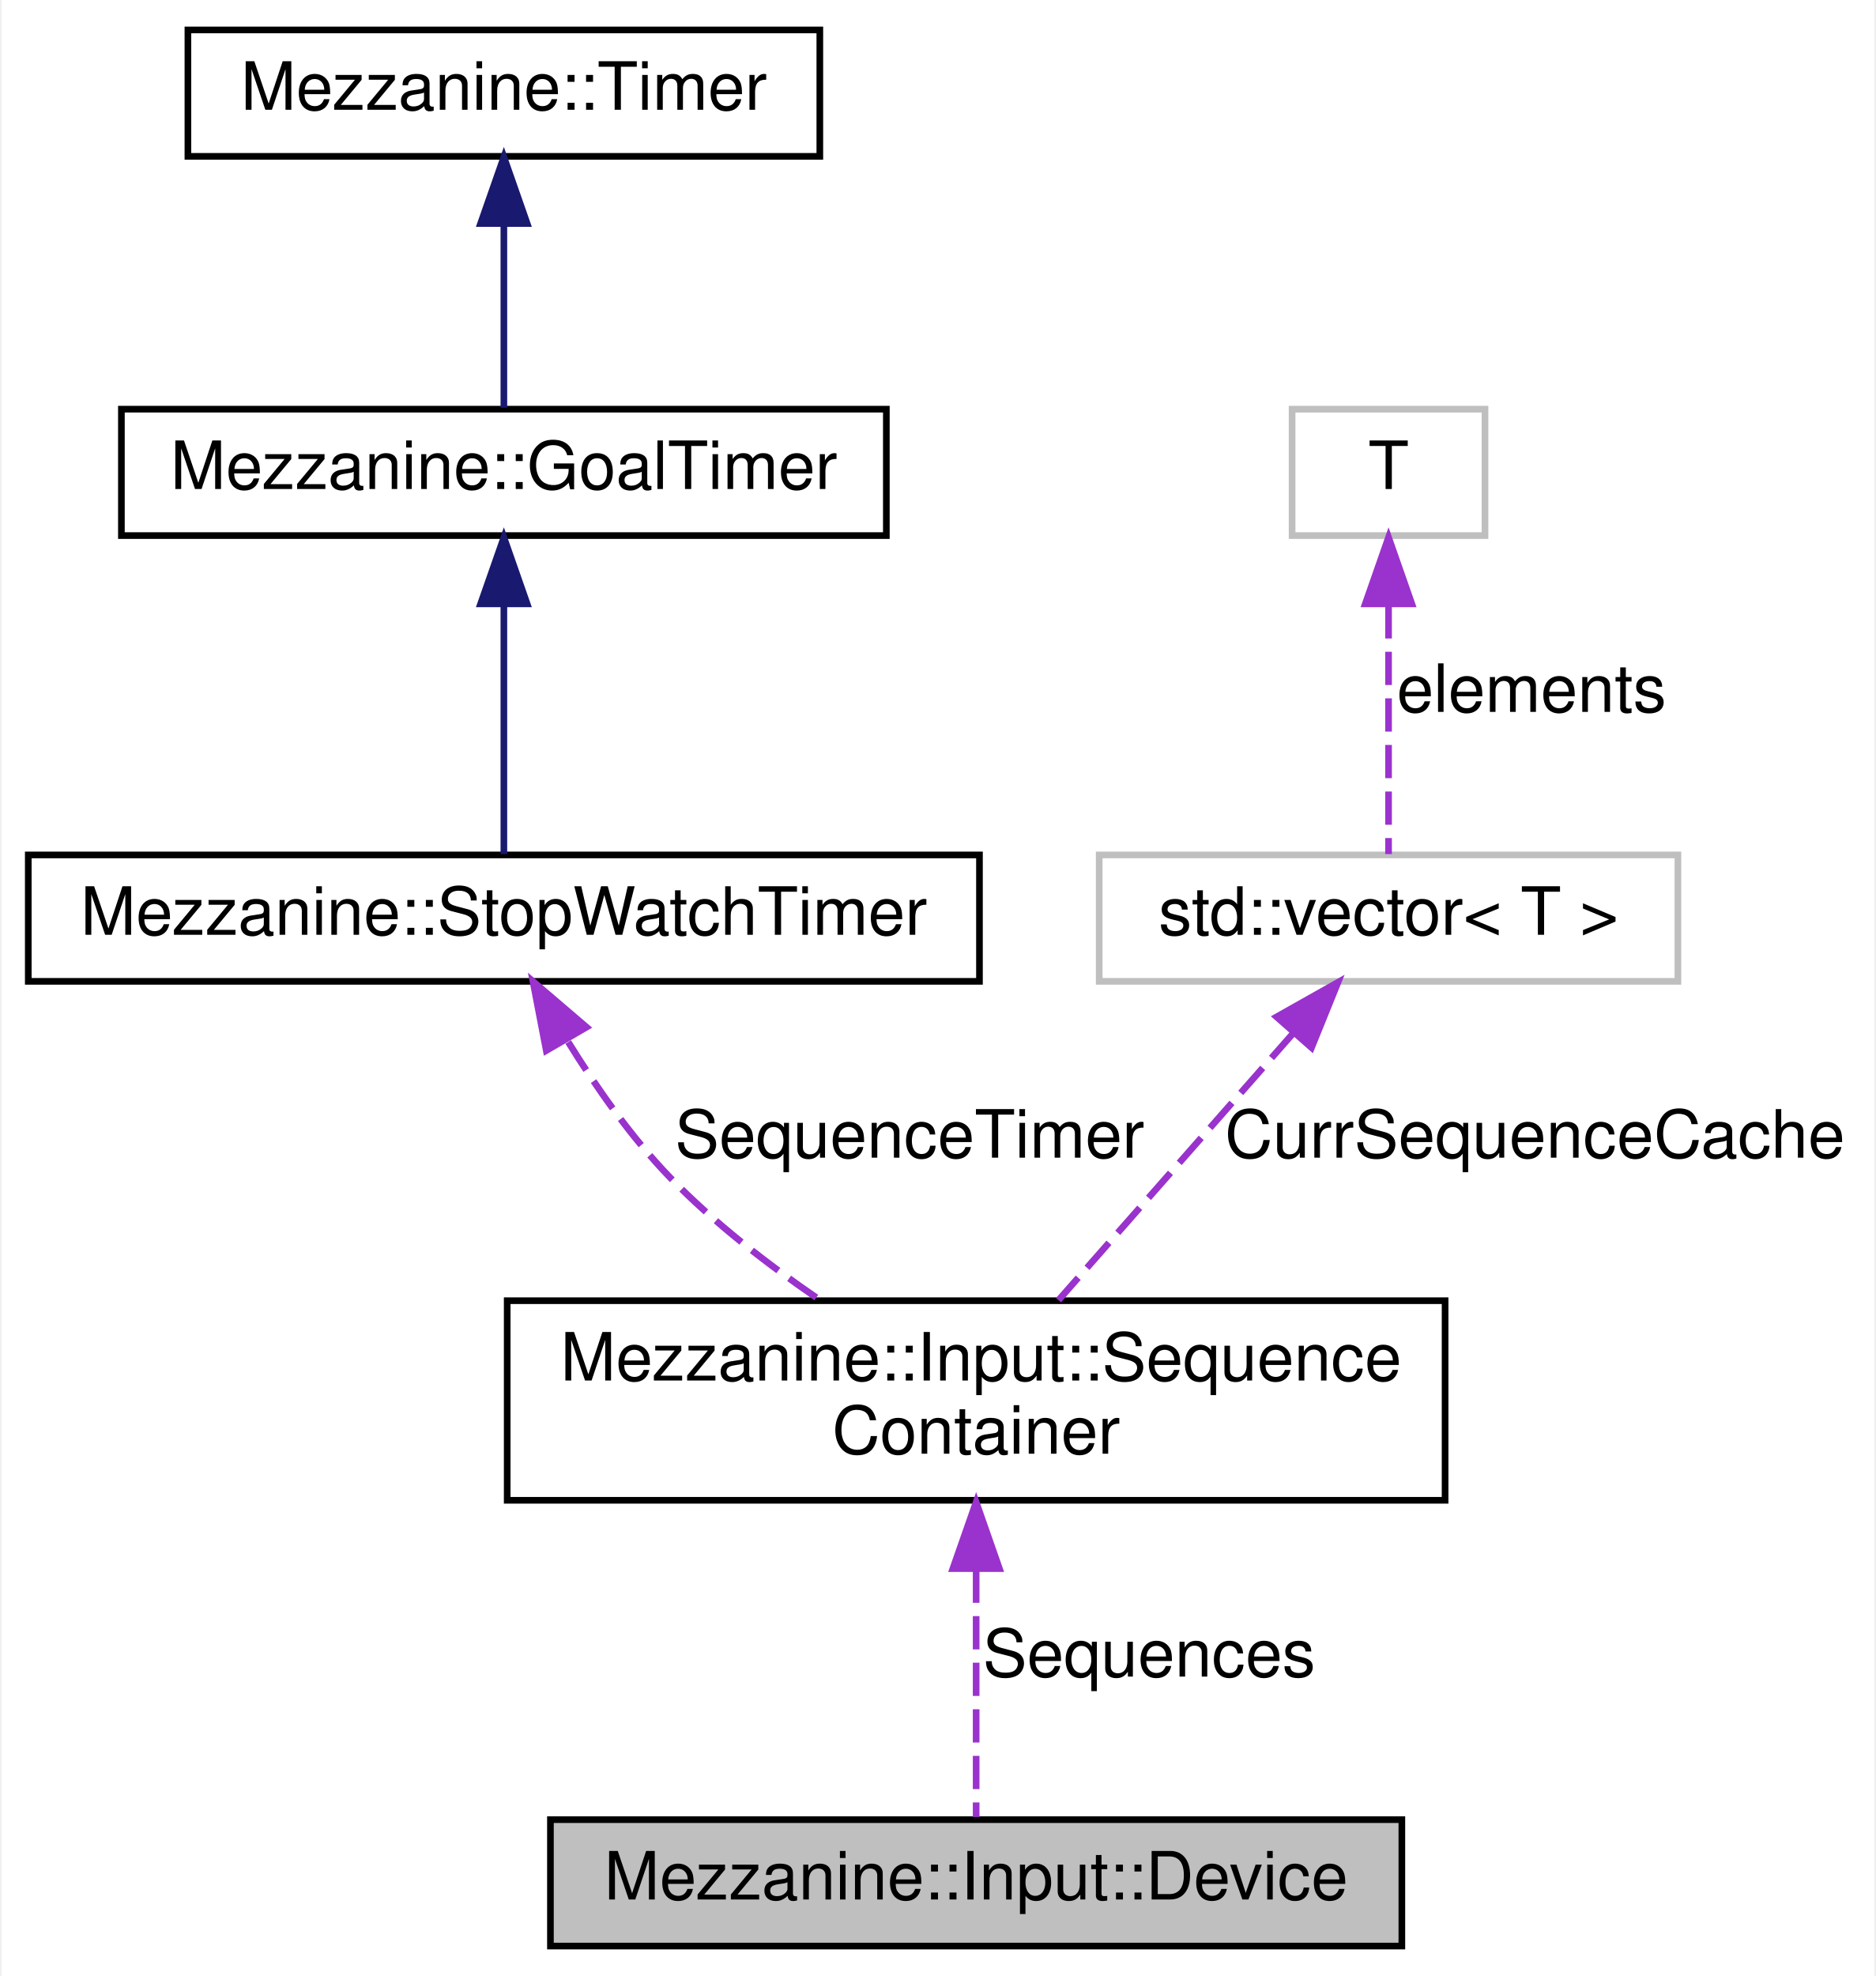
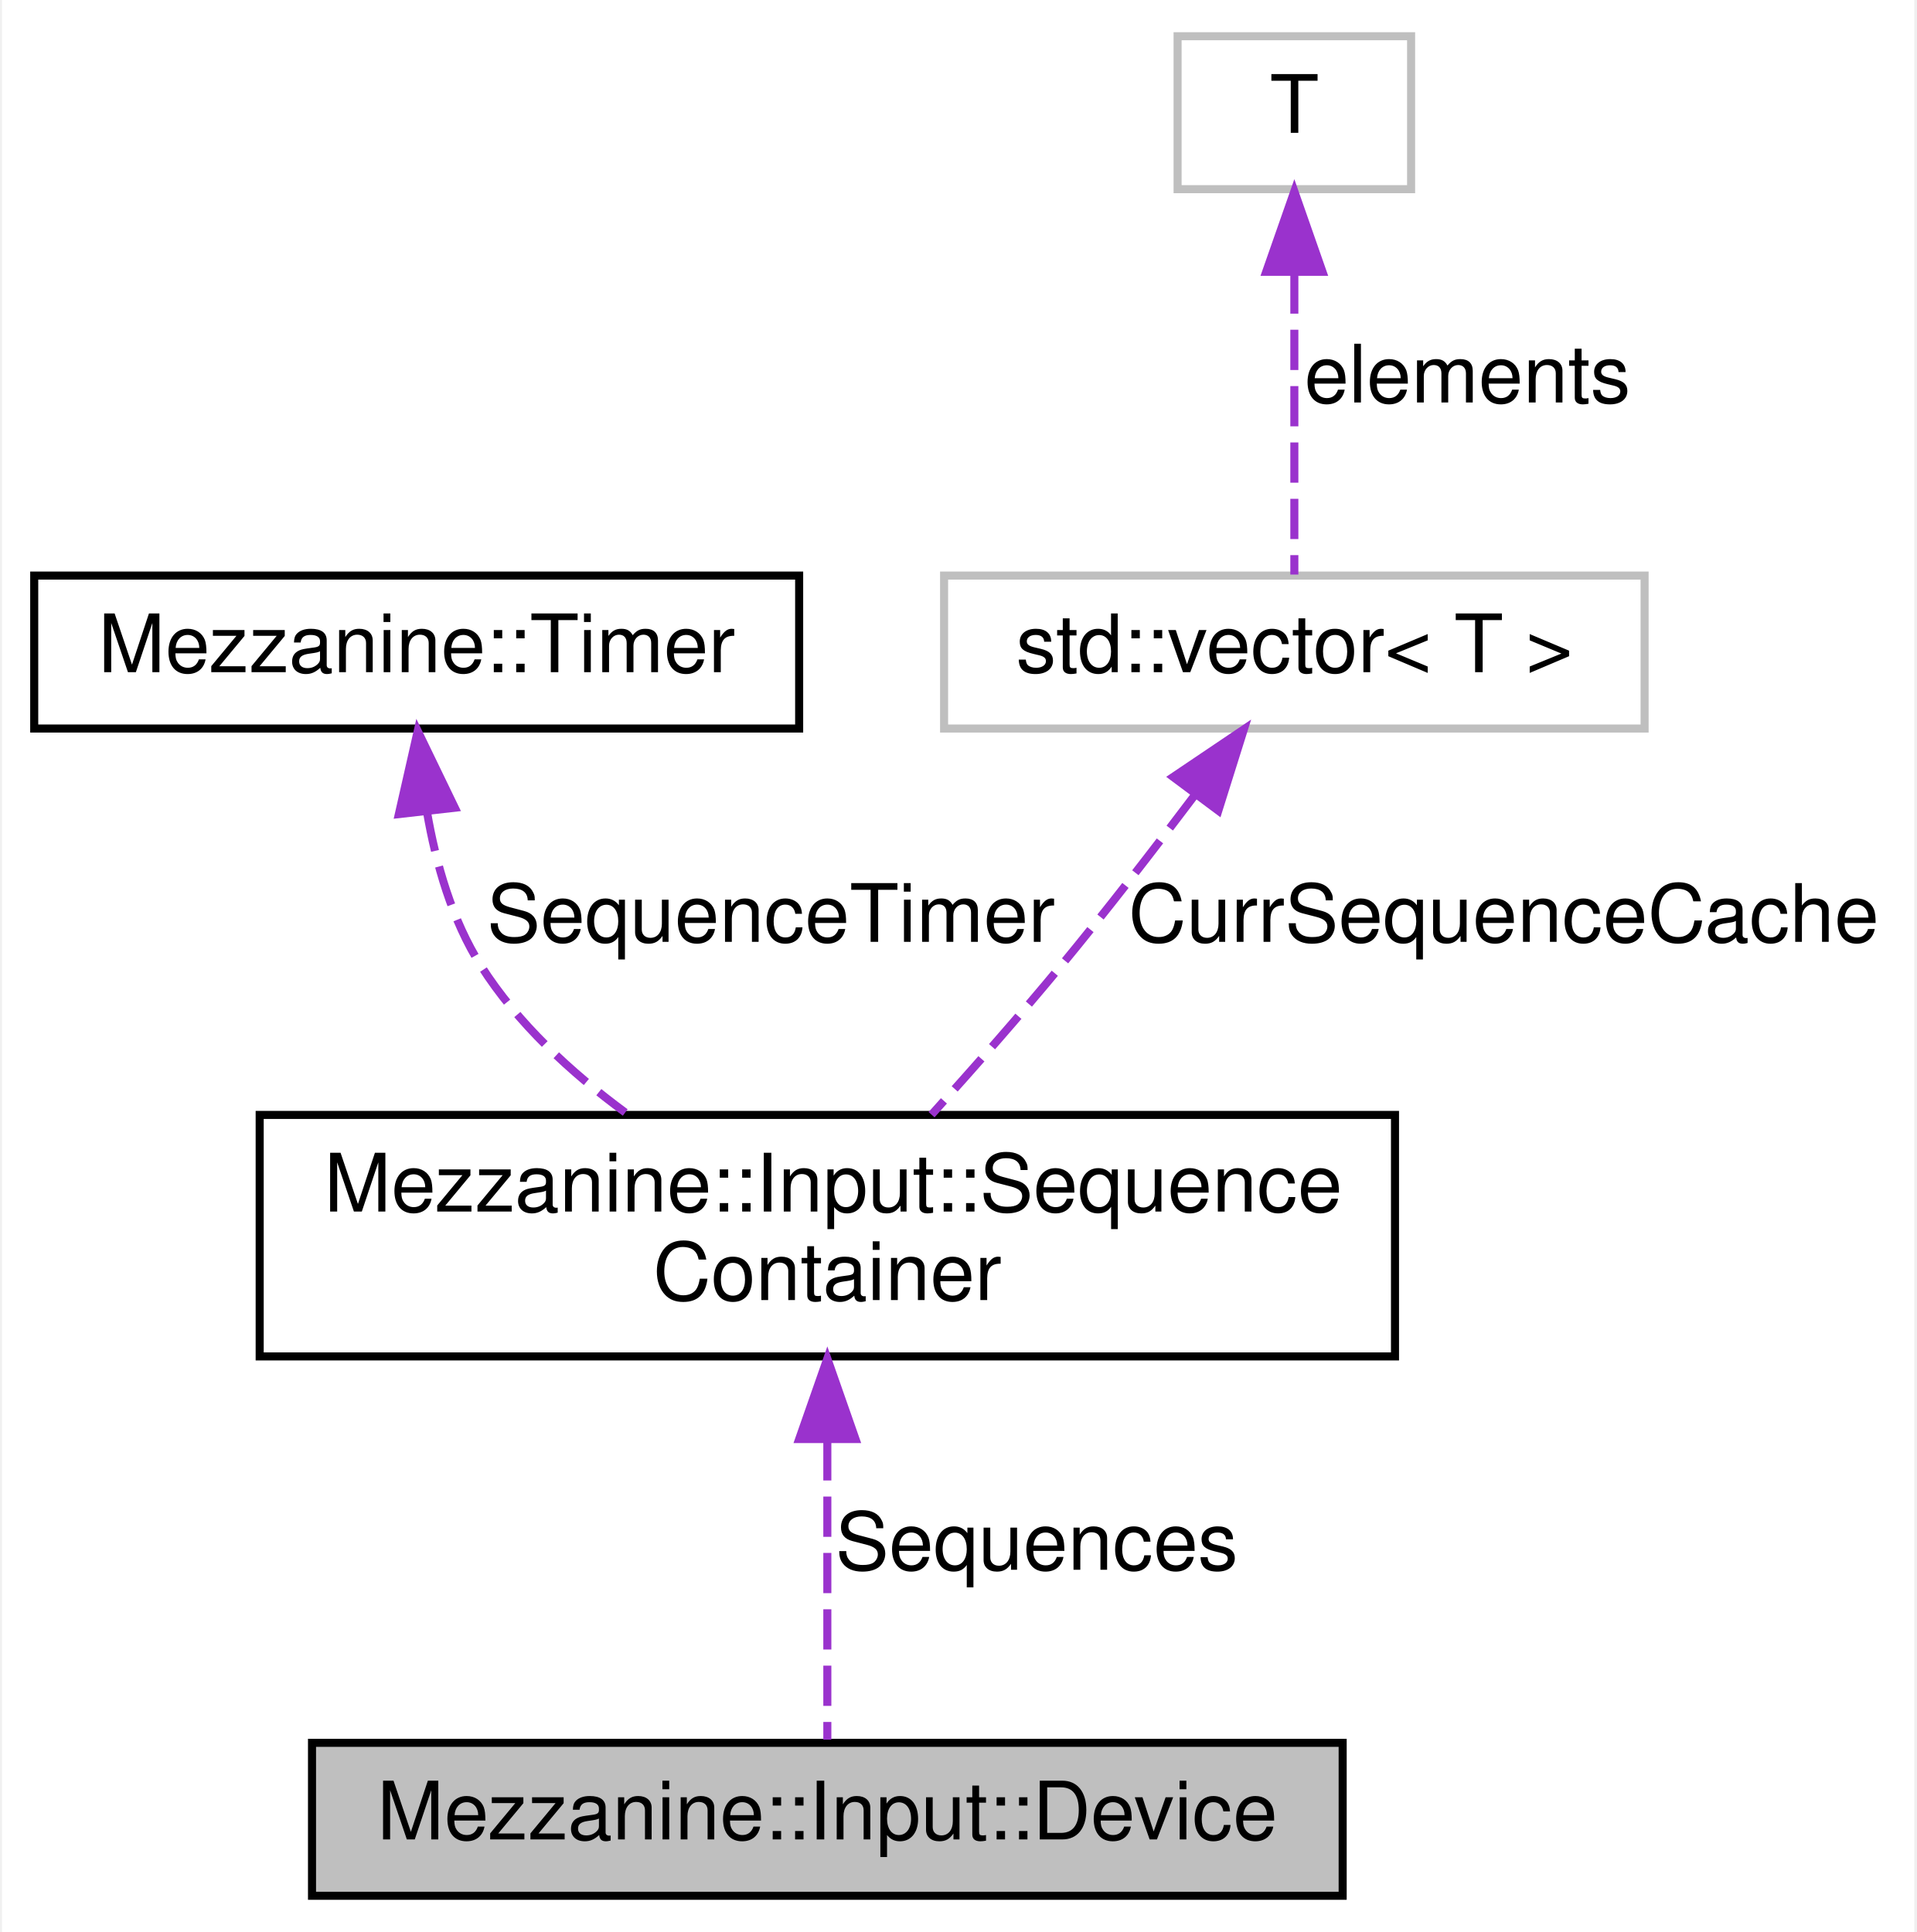
- <svg xmlns="http://www.w3.org/2000/svg" xmlns:xlink="http://www.w3.org/1999/xlink" width="282pt" height="297pt" viewBox="0.00 0.00 281.50 297.00">
-   <g id="graph0" class="graph" transform="scale(1 1) rotate(0) translate(4 293)">
-     <polygon fill="white" stroke="none" points="-4,4 -4,-293 277.5,-293 277.5,4 -4,4" />
+ <svg xmlns="http://www.w3.org/2000/svg" xmlns:xlink="http://www.w3.org/1999/xlink" width="238pt" height="240pt" viewBox="0.00 0.00 237.50 240.00">
+   <g id="graph0" class="graph" transform="scale(1 1) rotate(0) translate(4 236)">
+     <polygon fill="white" stroke="none" points="-4,4 -4,-236 233.5,-236 233.5,4 -4,4" />
    <g id="node1" class="node">
-       <polygon fill="#bfbfbf" stroke="black" points="78.5,-0.5 78.5,-19.5 206.5,-19.5 206.5,-0.5 78.5,-0.5" />
-       <text text-anchor="middle" x="142.5" y="-7.5" font-family="Helvetica,sans-Serif" font-size="10.00">Mezzanine::Input::Device</text>
+       <polygon fill="#bfbfbf" stroke="black" points="34.5,-0.5 34.5,-19.5 162.5,-19.5 162.5,-0.5 34.5,-0.5" />
+       <text text-anchor="middle" x="98.5" y="-7.5" font-family="Helvetica,sans-Serif" font-size="10.00">Mezzanine::Input::Device</text>
    </g>
    <g id="node2" class="node">
      <g id="a_node2">
        <a xlink:href="classMezzanine_1_1Input_1_1SequenceContainer.html" target="_top" xlink:title="This class stores and provides utilities for sequenced inputs and their operations. ">
-           <polygon fill="white" stroke="black" points="72,-67.5 72,-97.5 213,-97.5 213,-67.5 72,-67.5" />
-           <text text-anchor="start" x="80" y="-85.5" font-family="Helvetica,sans-Serif" font-size="10.00">Mezzanine::Input::Sequence</text>
-           <text text-anchor="middle" x="142.5" y="-74.5" font-family="Helvetica,sans-Serif" font-size="10.00">Container</text>
+           <polygon fill="white" stroke="black" points="28,-67.5 28,-97.5 169,-97.5 169,-67.5 28,-67.5" />
+           <text text-anchor="start" x="36" y="-85.5" font-family="Helvetica,sans-Serif" font-size="10.00">Mezzanine::Input::Sequence</text>
+           <text text-anchor="middle" x="98.5" y="-74.5" font-family="Helvetica,sans-Serif" font-size="10.00">Container</text>
        </a>
      </g>
    </g>
    <g id="edge1" class="edge">
-       <path fill="none" stroke="#9a32cd" stroke-dasharray="5,2" d="M142.5,-57.091C142.5,-44.214 142.5,-29.197 142.5,-19.893" />
-       <polygon fill="#9a32cd" stroke="#9a32cd" points="139,-57.233 142.5,-67.233 146,-57.233 139,-57.233" />
-       <text text-anchor="middle" x="168.5" y="-41" font-family="Helvetica,sans-Serif" font-size="10.00"> Sequences</text>
+       <path fill="none" stroke="#9a32cd" stroke-dasharray="5,2" d="M98.5,-57.091C98.5,-44.214 98.5,-29.197 98.5,-19.893" />
+       <polygon fill="#9a32cd" stroke="#9a32cd" points="95,-57.233 98.5,-67.233 102,-57.233 95,-57.233" />
+       <text text-anchor="middle" x="124.5" y="-41" font-family="Helvetica,sans-Serif" font-size="10.00"> Sequences</text>
    </g>
    <g id="node3" class="node">
      <g id="a_node3">
-         <a xlink:href="classMezzanine_1_1StopWatchTimer.html" target="_top" xlink:title="This is a timer class for counting down to a specified time. ">
-           <polygon fill="white" stroke="black" points="0,-145.5 0,-164.5 143,-164.5 143,-145.5 0,-145.5" />
-           <text text-anchor="middle" x="71.5" y="-152.5" font-family="Helvetica,sans-Serif" font-size="10.00">Mezzanine::StopWatchTimer</text>
+         <a xlink:href="classMezzanine_1_1Timer.html" target="_top" xlink:title="A basic timer class to assist in timed operations. ">
+           <polygon fill="white" stroke="black" points="0,-145.5 0,-164.5 95,-164.5 95,-145.5 0,-145.5" />
+           <text text-anchor="middle" x="47.5" y="-152.5" font-family="Helvetica,sans-Serif" font-size="10.00">Mezzanine::Timer</text>
        </a>
      </g>
    </g>
    <g id="edge2" class="edge">
-       <path fill="none" stroke="#9a32cd" stroke-dasharray="5,2" d="M81.178,-136.376C85.378,-129.588 90.671,-122.025 96.5,-116 103.027,-109.253 111.127,-102.996 118.703,-97.81" />
-       <polygon fill="#9a32cd" stroke="#9a32cd" points="77.874,-135.096 75.872,-145.5 83.925,-138.615 77.874,-135.096" />
-       <text text-anchor="middle" x="132.5" y="-119" font-family="Helvetica,sans-Serif" font-size="10.00"> SequenceTimer</text>
+       <path fill="none" stroke="#9a32cd" stroke-dasharray="5,2" d="M48.769,-135.194C49.879,-128.727 51.889,-121.689 55.5,-116 60.013,-108.889 66.668,-102.762 73.4,-97.804" />
+       <polygon fill="#9a32cd" stroke="#9a32cd" points="45.284,-134.868 47.629,-145.2 52.239,-135.66 45.284,-134.868" />
+       <text text-anchor="middle" x="91.5" y="-119" font-family="Helvetica,sans-Serif" font-size="10.00"> SequenceTimer</text>
    </g>
    <g id="node4" class="node">
      <g id="a_node4">
-         <a xlink:href="classMezzanine_1_1GoalTimer.html" target="_top" xlink:title="This is the base class for timers intended to run only until they reach a specific goal...">
-           <polygon fill="white" stroke="black" points="14,-212.5 14,-231.5 129,-231.5 129,-212.5 14,-212.5" />
-           <text text-anchor="middle" x="71.5" y="-219.5" font-family="Helvetica,sans-Serif" font-size="10.00">Mezzanine::GoalTimer</text>
+         <a xlink:title="STL class. ">
+           <polygon fill="white" stroke="#bfbfbf" points="113,-145.5 113,-164.5 200,-164.5 200,-145.5 113,-145.5" />
+           <text text-anchor="middle" x="156.5" y="-152.5" font-family="Helvetica,sans-Serif" font-size="10.00">std::vector&lt; T &gt;</text>
        </a>
      </g>
    </g>
    <g id="edge3" class="edge">
-       <path fill="none" stroke="midnightblue" d="M71.5,-202.037C71.5,-189.67 71.5,-174.12 71.5,-164.627" />
-       <polygon fill="midnightblue" stroke="midnightblue" points="68,-202.234 71.5,-212.234 75,-202.234 68,-202.234" />
+       <path fill="none" stroke="#9a32cd" stroke-dasharray="5,2" d="M144.05,-137.113C139.022,-130.446 133.094,-122.775 127.5,-116 122.396,-109.819 116.547,-103.185 111.445,-97.532" />
+       <polygon fill="#9a32cd" stroke="#9a32cd" points="141.448,-139.48 150.233,-145.403 147.06,-135.294 141.448,-139.48" />
+       <text text-anchor="middle" x="182.5" y="-119" font-family="Helvetica,sans-Serif" font-size="10.00"> CurrSequenceCache</text>
    </g>
    <g id="node5" class="node">
-       <g id="a_node5">
-         <a xlink:href="classMezzanine_1_1Timer.html" target="_top" xlink:title="A base timer class for the different timers. ">
-           <polygon fill="white" stroke="black" points="24,-269.5 24,-288.5 119,-288.5 119,-269.5 24,-269.5" />
-           <text text-anchor="middle" x="71.5" y="-276.5" font-family="Helvetica,sans-Serif" font-size="10.00">Mezzanine::Timer</text>
-         </a>
-       </g>
+       <polygon fill="white" stroke="#bfbfbf" points="142,-212.5 142,-231.5 171,-231.5 171,-212.5 142,-212.5" />
+       <text text-anchor="middle" x="156.5" y="-219.5" font-family="Helvetica,sans-Serif" font-size="10.00">T</text>
    </g>
    <g id="edge4" class="edge">
-       <path fill="none" stroke="midnightblue" d="M71.5,-259.117C71.5,-249.817 71.5,-239.056 71.5,-231.715" />
-       <polygon fill="midnightblue" stroke="midnightblue" points="68,-259.406 71.5,-269.406 75,-259.406 68,-259.406" />
-     </g>
-     <g id="node6" class="node">
-       <g id="a_node6">
-         <a xlink:title="STL class. ">
-           <polygon fill="white" stroke="#bfbfbf" points="161,-145.5 161,-164.5 248,-164.5 248,-145.5 161,-145.5" />
-           <text text-anchor="middle" x="204.5" y="-152.5" font-family="Helvetica,sans-Serif" font-size="10.00">std::vector&lt; T &gt;</text>
-         </a>
-       </g>
-     </g>
-     <g id="edge5" class="edge">
-       <path fill="none" stroke="#9a32cd" stroke-dasharray="5,2" d="M190.204,-137.744C179.523,-125.598 165.069,-109.163 154.879,-97.576" />
-       <polygon fill="#9a32cd" stroke="#9a32cd" points="187.665,-140.157 196.898,-145.355 192.922,-135.535 187.665,-140.157" />
-       <text text-anchor="middle" x="226.5" y="-119" font-family="Helvetica,sans-Serif" font-size="10.00"> CurrSequenceCache</text>
-     </g>
-     <g id="node7" class="node">
-       <polygon fill="white" stroke="#bfbfbf" points="190,-212.5 190,-231.5 219,-231.5 219,-212.5 190,-212.5" />
-       <text text-anchor="middle" x="204.5" y="-219.5" font-family="Helvetica,sans-Serif" font-size="10.00">T</text>
-     </g>
-     <g id="edge6" class="edge">
-       <path fill="none" stroke="#9a32cd" stroke-dasharray="5,2" d="M204.5,-202.037C204.5,-189.67 204.5,-174.12 204.5,-164.627" />
-       <polygon fill="#9a32cd" stroke="#9a32cd" points="201,-202.234 204.5,-212.234 208,-202.234 201,-202.234" />
-       <text text-anchor="middle" x="226" y="-186" font-family="Helvetica,sans-Serif" font-size="10.00"> elements</text>
+       <path fill="none" stroke="#9a32cd" stroke-dasharray="5,2" d="M156.5,-202.037C156.5,-189.67 156.5,-174.12 156.5,-164.627" />
+       <polygon fill="#9a32cd" stroke="#9a32cd" points="153,-202.234 156.5,-212.234 160,-202.234 153,-202.234" />
+       <text text-anchor="middle" x="178" y="-186" font-family="Helvetica,sans-Serif" font-size="10.00"> elements</text>
    </g>
  </g>
</svg>
